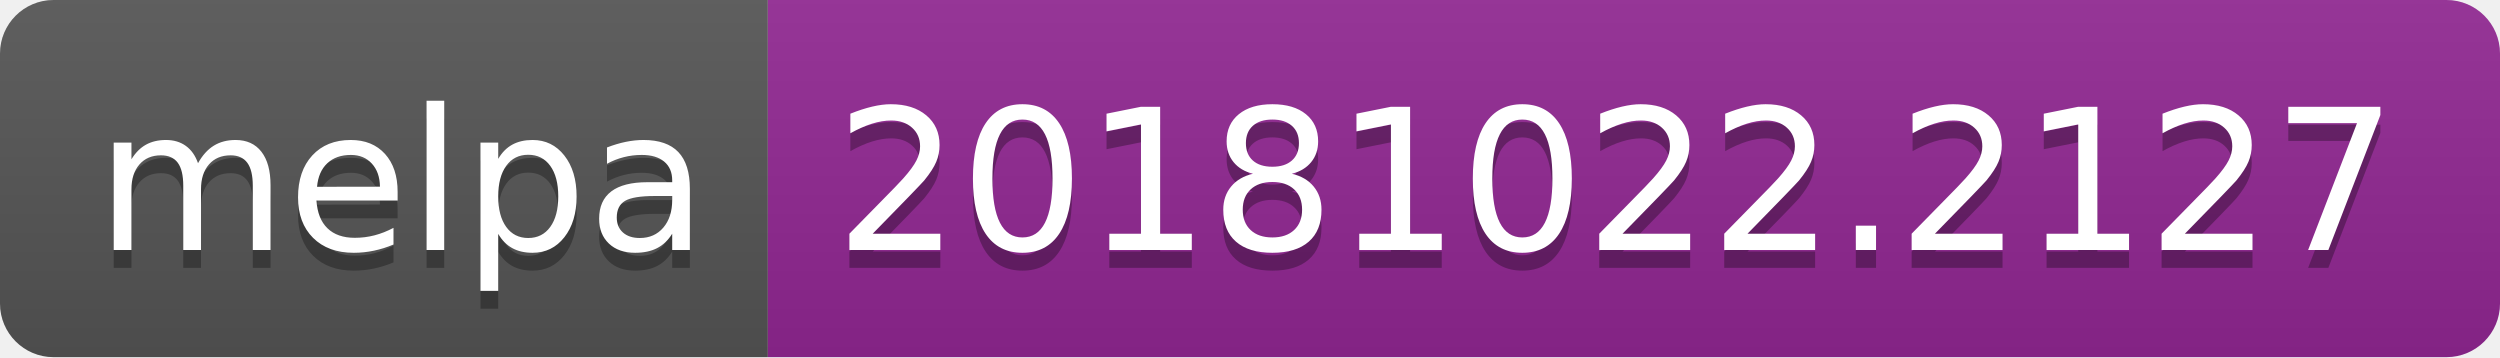
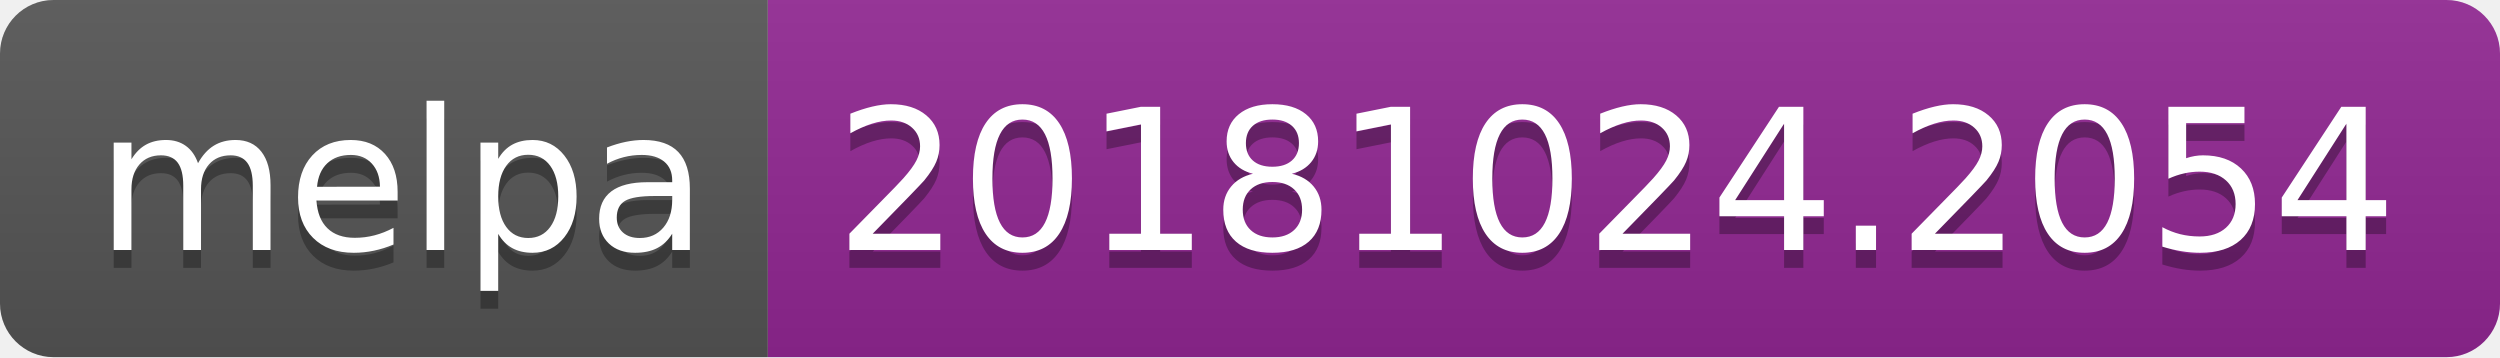
<svg xmlns="http://www.w3.org/2000/svg" width="140" height="20">
  <linearGradient id="b" x2="0" y2="100%">
    <stop offset="0" stop-color="#bbb" stop-opacity=".1" />
    <stop offset="1" stop-opacity=".1" />
  </linearGradient>
  <clipPath id="a">
    <rect width="140" height="20" rx="3" fill="#fff" />
  </clipPath>
  <g clip-path="url(#a)">
    <path fill="#555" d="M0 0h43v20H0z" />
    <path fill="#922793" d="M43 0h97v20H43z" />
    <path fill="url(#b)" d="M0 0h140v20H0z" />
  </g>
  <g fill="#fff" text-anchor="middle" font-family="DejaVu Sans,Verdana,Geneva,sans-serif" font-size="110">
    <text x="225" y="150" fill="#010101" fill-opacity=".3" transform="scale(.1)" textLength="330">melpa</text>
    <text x="225" y="140" transform="scale(.1)" textLength="330">melpa</text>
-     <text x="905" y="150" fill="#010101" fill-opacity=".3" transform="scale(.1)" textLength="870">20181022.2127</text>
-     <text x="905" y="140" transform="scale(.1)" textLength="870">20181022.2127</text>
+     <text x="905" y="150" fill="#010101" fill-opacity=".3" transform="scale(.1)" textLength="870">20181024.2054</text>
+     <text x="905" y="140" transform="scale(.1)" textLength="870">20181024.2054</text>
  </g>
</svg>
